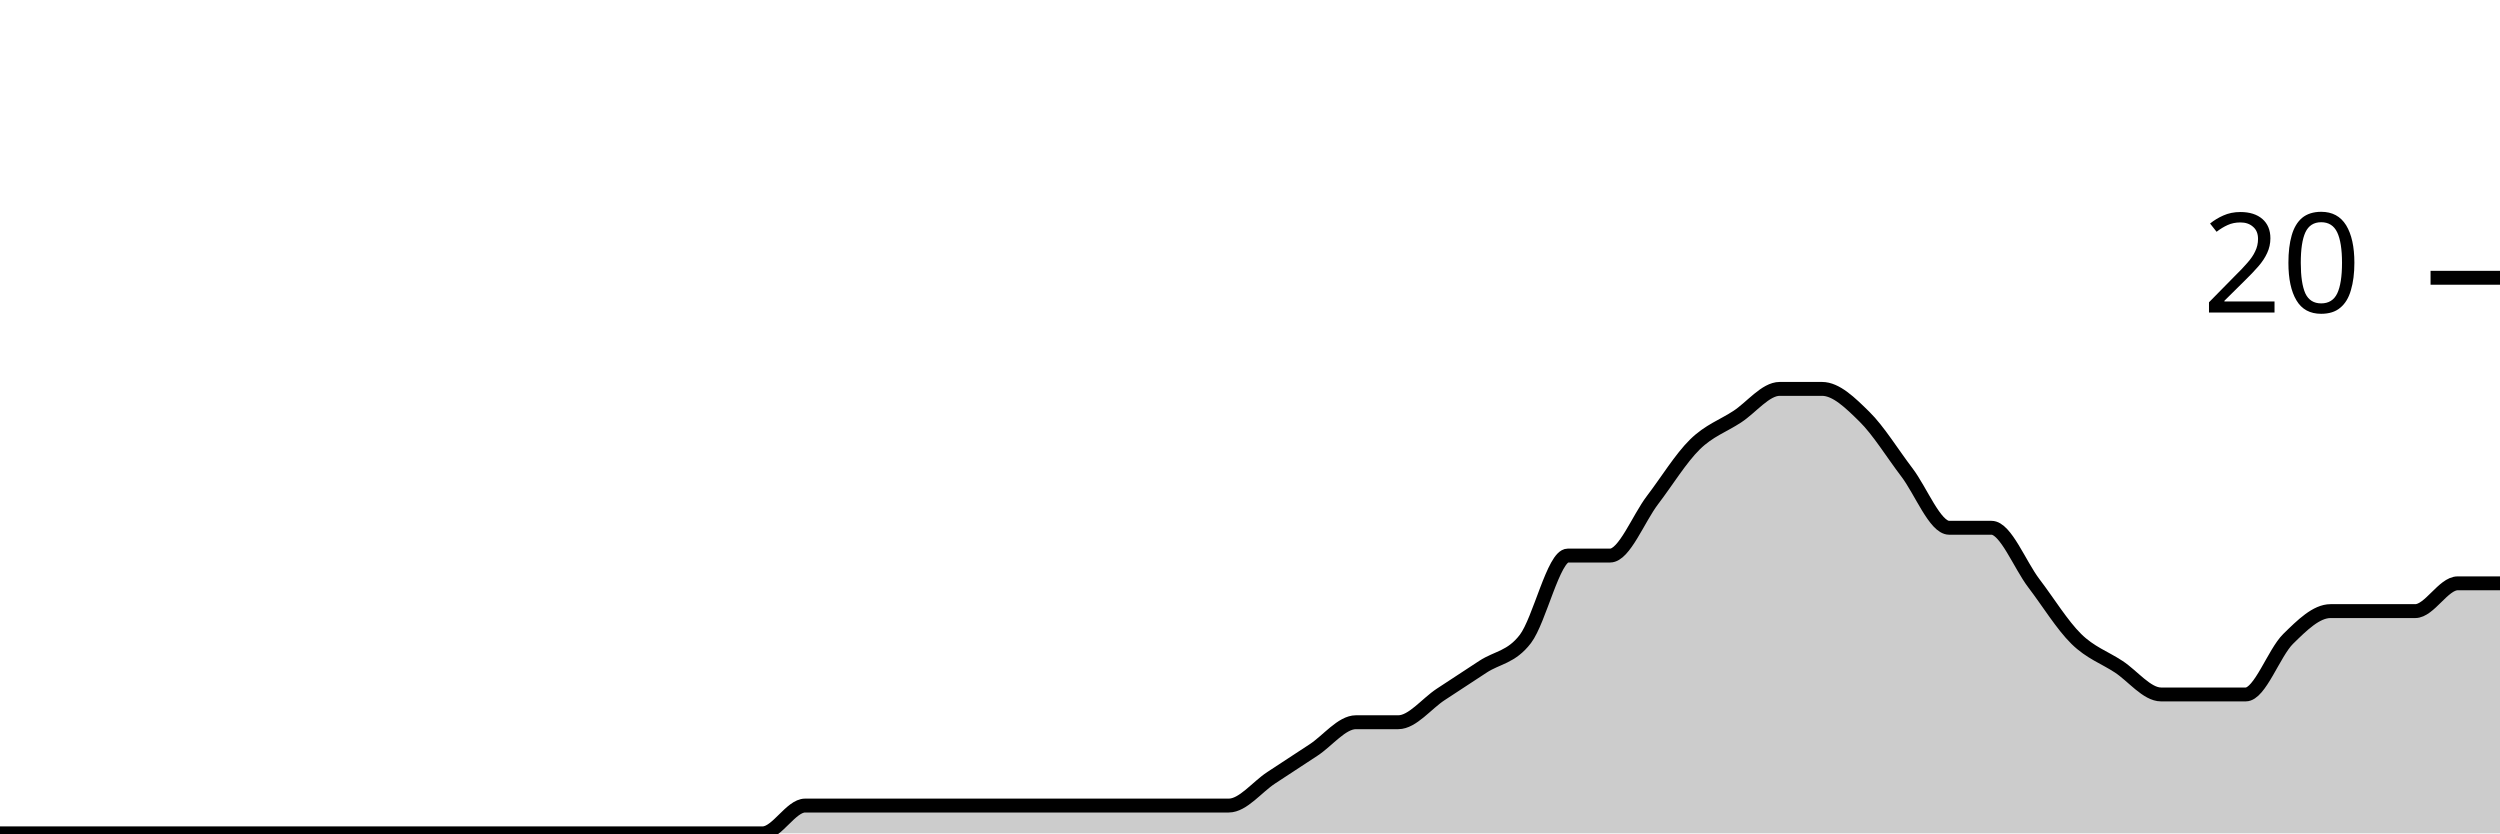
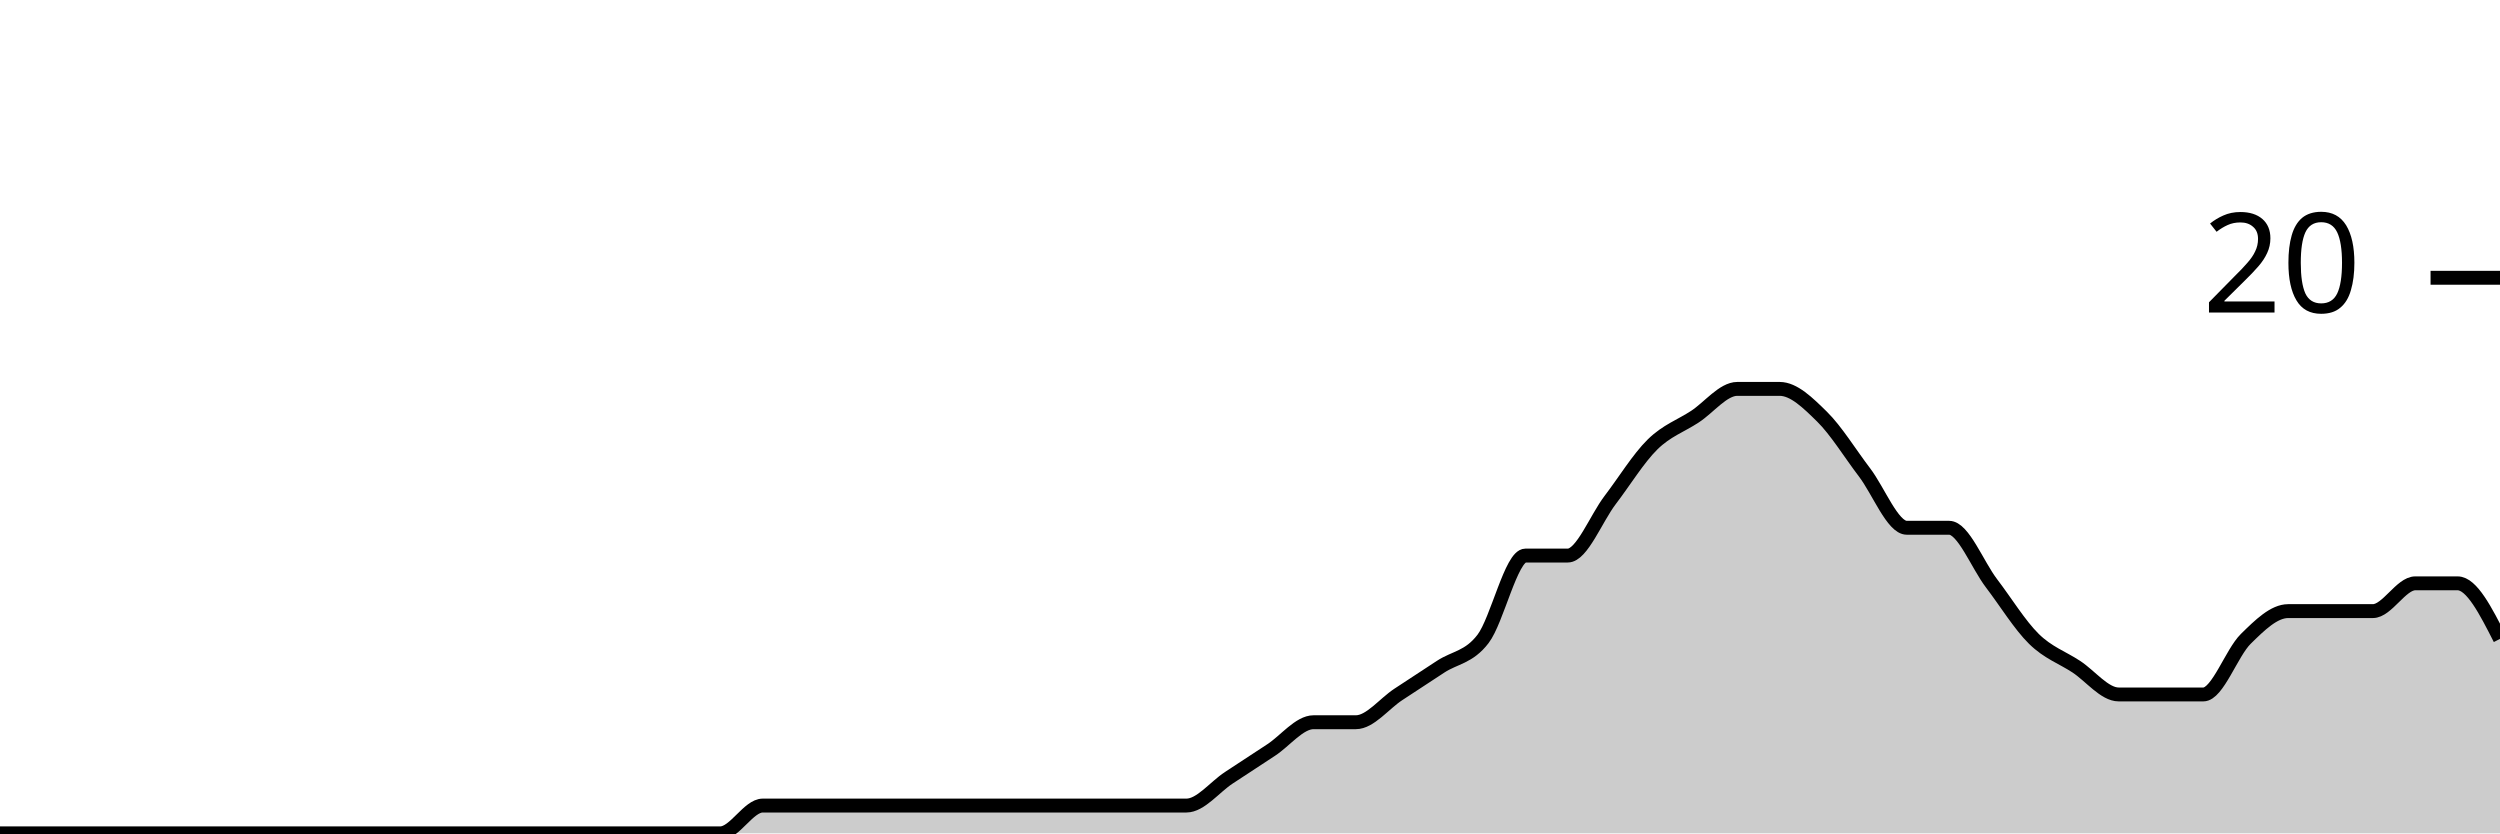
<svg xmlns="http://www.w3.org/2000/svg" viewBox="0 0 180 60">
  <g transform="translate(0,20)">
-     <path class="area" fill="rgba(0, 0, 0, 0.2)" d="M0,40C1.017,40,2.034,40,3.051,40C4.068,40,5.085,40,6.102,40C7.119,40,8.136,40,9.153,40C10.169,40,11.186,40,12.203,40C13.22,40,14.237,40,15.254,40C16.271,40,17.288,40,18.305,40C19.322,40,20.339,40,21.356,40C22.373,40,23.39,40,24.407,40C25.424,40,26.441,40,27.458,40C28.475,40,29.492,40,30.508,40C31.525,40,32.542,40,33.559,40C34.576,40,35.593,40,36.61,40C37.627,40,38.644,40,39.661,40C40.678,40,41.695,40,42.712,40C43.729,40,44.746,40,45.763,40C46.78,40,47.797,40,48.814,40C49.831,40,50.847,40,51.864,40C52.881,40,53.898,40,54.915,40C55.932,40,56.949,38,57.966,38C58.983,38,60,38,61.017,38C62.034,38,63.051,38,64.068,38C65.085,38,66.102,38,67.119,38C68.136,38,69.153,38,70.169,38C71.186,38,72.203,38,73.22,38C74.237,38,75.254,38,76.271,38C77.288,38,78.305,38,79.322,38C80.339,38,81.356,38,82.373,38C83.39,38,84.407,38,85.424,38C86.441,38,87.458,38,88.475,38C89.492,38,90.508,36.667,91.525,36C92.542,35.333,93.559,34.667,94.576,34C95.593,33.333,96.61,32,97.627,32C98.644,32,99.661,32,100.678,32C101.695,32,102.712,30.667,103.729,30C104.746,29.333,105.763,28.667,106.78,28C107.797,27.333,108.814,27.333,109.831,26C110.847,24.667,111.864,20,112.881,20C113.898,20,114.915,20,115.932,20C116.949,20,117.966,17.333,118.983,16C120,14.667,121.017,13,122.034,12C123.051,11,124.068,10.667,125.085,10C126.102,9.333,127.119,8,128.136,8C129.153,8,130.169,8,131.186,8C132.203,8,133.22,9,134.237,10C135.254,11,136.271,12.667,137.288,14C138.305,15.333,139.322,18,140.339,18C141.356,18,142.373,18,143.39,18C144.407,18,145.424,20.667,146.441,22C147.458,23.333,148.475,25,149.492,26C150.508,27,151.525,27.333,152.542,28C153.559,28.667,154.576,30,155.593,30C156.61,30,157.627,30,158.644,30C159.661,30,160.678,30,161.695,30C162.712,30,163.729,27,164.746,26C165.763,25,166.78,24,167.797,24C168.814,24,169.831,24,170.847,24C171.864,24,172.881,24,173.898,24C174.915,24,175.932,22,176.949,22C177.966,22,178.983,22,180,22L180,40C178.983,40,177.966,40,176.949,40C175.932,40,174.915,40,173.898,40C172.881,40,171.864,40,170.847,40C169.831,40,168.814,40,167.797,40C166.78,40,165.763,40,164.746,40C163.729,40,162.712,40,161.695,40C160.678,40,159.661,40,158.644,40C157.627,40,156.61,40,155.593,40C154.576,40,153.559,40,152.542,40C151.525,40,150.508,40,149.492,40C148.475,40,147.458,40,146.441,40C145.424,40,144.407,40,143.39,40C142.373,40,141.356,40,140.339,40C139.322,40,138.305,40,137.288,40C136.271,40,135.254,40,134.237,40C133.22,40,132.203,40,131.186,40C130.169,40,129.153,40,128.136,40C127.119,40,126.102,40,125.085,40C124.068,40,123.051,40,122.034,40C121.017,40,120,40,118.983,40C117.966,40,116.949,40,115.932,40C114.915,40,113.898,40,112.881,40C111.864,40,110.847,40,109.831,40C108.814,40,107.797,40,106.78,40C105.763,40,104.746,40,103.729,40C102.712,40,101.695,40,100.678,40C99.661,40,98.644,40,97.627,40C96.61,40,95.593,40,94.576,40C93.559,40,92.542,40,91.525,40C90.508,40,89.492,40,88.475,40C87.458,40,86.441,40,85.424,40C84.407,40,83.39,40,82.373,40C81.356,40,80.339,40,79.322,40C78.305,40,77.288,40,76.271,40C75.254,40,74.237,40,73.22,40C72.203,40,71.186,40,70.169,40C69.153,40,68.136,40,67.119,40C66.102,40,65.085,40,64.068,40C63.051,40,62.034,40,61.017,40C60,40,58.983,40,57.966,40C56.949,40,55.932,40,54.915,40C53.898,40,52.881,40,51.864,40C50.847,40,49.831,40,48.814,40C47.797,40,46.78,40,45.763,40C44.746,40,43.729,40,42.712,40C41.695,40,40.678,40,39.661,40C38.644,40,37.627,40,36.61,40C35.593,40,34.576,40,33.559,40C32.542,40,31.525,40,30.508,40C29.492,40,28.475,40,27.458,40C26.441,40,25.424,40,24.407,40C23.39,40,22.373,40,21.356,40C20.339,40,19.322,40,18.305,40C17.288,40,16.271,40,15.254,40C14.237,40,13.22,40,12.203,40C11.186,40,10.169,40,9.153,40C8.136,40,7.119,40,6.102,40C5.085,40,4.068,40,3.051,40C2.034,40,1.017,40,0,40Z" />
-     <path class="line" stroke="black" fill="none" d="M0,40C1.017,40,2.034,40,3.051,40C4.068,40,5.085,40,6.102,40C7.119,40,8.136,40,9.153,40C10.169,40,11.186,40,12.203,40C13.22,40,14.237,40,15.254,40C16.271,40,17.288,40,18.305,40C19.322,40,20.339,40,21.356,40C22.373,40,23.39,40,24.407,40C25.424,40,26.441,40,27.458,40C28.475,40,29.492,40,30.508,40C31.525,40,32.542,40,33.559,40C34.576,40,35.593,40,36.61,40C37.627,40,38.644,40,39.661,40C40.678,40,41.695,40,42.712,40C43.729,40,44.746,40,45.763,40C46.78,40,47.797,40,48.814,40C49.831,40,50.847,40,51.864,40C52.881,40,53.898,40,54.915,40C55.932,40,56.949,38,57.966,38C58.983,38,60,38,61.017,38C62.034,38,63.051,38,64.068,38C65.085,38,66.102,38,67.119,38C68.136,38,69.153,38,70.169,38C71.186,38,72.203,38,73.22,38C74.237,38,75.254,38,76.271,38C77.288,38,78.305,38,79.322,38C80.339,38,81.356,38,82.373,38C83.39,38,84.407,38,85.424,38C86.441,38,87.458,38,88.475,38C89.492,38,90.508,36.667,91.525,36C92.542,35.333,93.559,34.667,94.576,34C95.593,33.333,96.61,32,97.627,32C98.644,32,99.661,32,100.678,32C101.695,32,102.712,30.667,103.729,30C104.746,29.333,105.763,28.667,106.78,28C107.797,27.333,108.814,27.333,109.831,26C110.847,24.667,111.864,20,112.881,20C113.898,20,114.915,20,115.932,20C116.949,20,117.966,17.333,118.983,16C120,14.667,121.017,13,122.034,12C123.051,11,124.068,10.667,125.085,10C126.102,9.333,127.119,8,128.136,8C129.153,8,130.169,8,131.186,8C132.203,8,133.22,9,134.237,10C135.254,11,136.271,12.667,137.288,14C138.305,15.333,139.322,18,140.339,18C141.356,18,142.373,18,143.39,18C144.407,18,145.424,20.667,146.441,22C147.458,23.333,148.475,25,149.492,26C150.508,27,151.525,27.333,152.542,28C153.559,28.667,154.576,30,155.593,30C156.61,30,157.627,30,158.644,30C159.661,30,160.678,30,161.695,30C162.712,30,163.729,27,164.746,26C165.763,25,166.78,24,167.797,24C168.814,24,169.831,24,170.847,24C171.864,24,172.881,24,173.898,24C174.915,24,175.932,22,176.949,22C177.966,22,178.983,22,180,22" />
+     <path class="area" fill="rgba(0, 0, 0, 0.2)" d="M0,40C1.017,40,2.034,40,3.051,40C4.068,40,5.085,40,6.102,40C7.119,40,8.136,40,9.153,40C10.169,40,11.186,40,12.203,40C13.22,40,14.237,40,15.254,40C16.271,40,17.288,40,18.305,40C19.322,40,20.339,40,21.356,40C22.373,40,23.39,40,24.407,40C25.424,40,26.441,40,27.458,40C28.475,40,29.492,40,30.508,40C31.525,40,32.542,40,33.559,40C34.576,40,35.593,40,36.61,40C37.627,40,38.644,40,39.661,40C40.678,40,41.695,40,42.712,40C43.729,40,44.746,40,45.763,40C46.78,40,47.797,40,48.814,40C49.831,40,50.847,40,51.864,40C52.881,40,53.898,38,54.915,38C55.932,38,56.949,38,57.966,38C58.983,38,60,38,61.017,38C62.034,38,63.051,38,64.068,38C65.085,38,66.102,38,67.119,38C68.136,38,69.153,38,70.169,38C71.186,38,72.203,38,73.22,38C74.237,38,75.254,38,76.271,38C77.288,38,78.305,38,79.322,38C80.339,38,81.356,38,82.373,38C83.39,38,84.407,38,85.424,38C86.441,38,87.458,36.667,88.475,36C89.492,35.333,90.508,34.667,91.525,34C92.542,33.333,93.559,32,94.576,32C95.593,32,96.61,32,97.627,32C98.644,32,99.661,30.667,100.678,30C101.695,29.333,102.712,28.667,103.729,28C104.746,27.333,105.763,27.333,106.78,26C107.797,24.667,108.814,20,109.831,20C110.847,20,111.864,20,112.881,20C113.898,20,114.915,17.333,115.932,16C116.949,14.667,117.966,13,118.983,12C120,11,121.017,10.667,122.034,10C123.051,9.333,124.068,8,125.085,8C126.102,8,127.119,8,128.136,8C129.153,8,130.169,9,131.186,10C132.203,11,133.22,12.667,134.237,14C135.254,15.333,136.271,18,137.288,18C138.305,18,139.322,18,140.339,18C141.356,18,142.373,20.667,143.39,22C144.407,23.333,145.424,25,146.441,26C147.458,27,148.475,27.333,149.492,28C150.508,28.667,151.525,30,152.542,30C153.559,30,154.576,30,155.593,30C156.61,30,157.627,30,158.644,30C159.661,30,160.678,27,161.695,26C162.712,25,163.729,24,164.746,24C165.763,24,166.78,24,167.797,24C168.814,24,169.831,24,170.847,24C171.864,24,172.881,22,173.898,22C174.915,22,175.932,22,176.949,22C177.966,22,178.983,24,180,26L180,40C178.983,40,177.966,40,176.949,40C175.932,40,174.915,40,173.898,40C172.881,40,171.864,40,170.847,40C169.831,40,168.814,40,167.797,40C166.78,40,165.763,40,164.746,40C163.729,40,162.712,40,161.695,40C160.678,40,159.661,40,158.644,40C157.627,40,156.61,40,155.593,40C154.576,40,153.559,40,152.542,40C151.525,40,150.508,40,149.492,40C148.475,40,147.458,40,146.441,40C145.424,40,144.407,40,143.39,40C142.373,40,141.356,40,140.339,40C139.322,40,138.305,40,137.288,40C136.271,40,135.254,40,134.237,40C133.22,40,132.203,40,131.186,40C130.169,40,129.153,40,128.136,40C127.119,40,126.102,40,125.085,40C124.068,40,123.051,40,122.034,40C121.017,40,120,40,118.983,40C117.966,40,116.949,40,115.932,40C114.915,40,113.898,40,112.881,40C111.864,40,110.847,40,109.831,40C108.814,40,107.797,40,106.78,40C105.763,40,104.746,40,103.729,40C102.712,40,101.695,40,100.678,40C99.661,40,98.644,40,97.627,40C96.61,40,95.593,40,94.576,40C93.559,40,92.542,40,91.525,40C90.508,40,89.492,40,88.475,40C87.458,40,86.441,40,85.424,40C84.407,40,83.39,40,82.373,40C81.356,40,80.339,40,79.322,40C78.305,40,77.288,40,76.271,40C75.254,40,74.237,40,73.22,40C72.203,40,71.186,40,70.169,40C69.153,40,68.136,40,67.119,40C66.102,40,65.085,40,64.068,40C63.051,40,62.034,40,61.017,40C60,40,58.983,40,57.966,40C56.949,40,55.932,40,54.915,40C53.898,40,52.881,40,51.864,40C50.847,40,49.831,40,48.814,40C47.797,40,46.78,40,45.763,40C44.746,40,43.729,40,42.712,40C41.695,40,40.678,40,39.661,40C38.644,40,37.627,40,36.61,40C35.593,40,34.576,40,33.559,40C32.542,40,31.525,40,30.508,40C29.492,40,28.475,40,27.458,40C26.441,40,25.424,40,24.407,40C23.39,40,22.373,40,21.356,40C20.339,40,19.322,40,18.305,40C17.288,40,16.271,40,15.254,40C14.237,40,13.22,40,12.203,40C11.186,40,10.169,40,9.153,40C8.136,40,7.119,40,6.102,40C5.085,40,4.068,40,3.051,40C2.034,40,1.017,40,0,40Z" />
+     <path class="line" stroke="black" fill="none" d="M0,40C1.017,40,2.034,40,3.051,40C4.068,40,5.085,40,6.102,40C7.119,40,8.136,40,9.153,40C10.169,40,11.186,40,12.203,40C13.22,40,14.237,40,15.254,40C16.271,40,17.288,40,18.305,40C19.322,40,20.339,40,21.356,40C22.373,40,23.39,40,24.407,40C25.424,40,26.441,40,27.458,40C28.475,40,29.492,40,30.508,40C31.525,40,32.542,40,33.559,40C34.576,40,35.593,40,36.61,40C37.627,40,38.644,40,39.661,40C40.678,40,41.695,40,42.712,40C43.729,40,44.746,40,45.763,40C46.78,40,47.797,40,48.814,40C49.831,40,50.847,40,51.864,40C52.881,40,53.898,38,54.915,38C55.932,38,56.949,38,57.966,38C58.983,38,60,38,61.017,38C62.034,38,63.051,38,64.068,38C65.085,38,66.102,38,67.119,38C68.136,38,69.153,38,70.169,38C71.186,38,72.203,38,73.22,38C74.237,38,75.254,38,76.271,38C77.288,38,78.305,38,79.322,38C80.339,38,81.356,38,82.373,38C83.39,38,84.407,38,85.424,38C86.441,38,87.458,36.667,88.475,36C89.492,35.333,90.508,34.667,91.525,34C92.542,33.333,93.559,32,94.576,32C95.593,32,96.61,32,97.627,32C98.644,32,99.661,30.667,100.678,30C101.695,29.333,102.712,28.667,103.729,28C104.746,27.333,105.763,27.333,106.78,26C107.797,24.667,108.814,20,109.831,20C110.847,20,111.864,20,112.881,20C113.898,20,114.915,17.333,115.932,16C116.949,14.667,117.966,13,118.983,12C120,11,121.017,10.667,122.034,10C123.051,9.333,124.068,8,125.085,8C126.102,8,127.119,8,128.136,8C129.153,8,130.169,9,131.186,10C132.203,11,133.22,12.667,134.237,14C135.254,15.333,136.271,18,137.288,18C138.305,18,139.322,18,140.339,18C141.356,18,142.373,20.667,143.39,22C144.407,23.333,145.424,25,146.441,26C147.458,27,148.475,27.333,149.492,28C150.508,28.667,151.525,30,152.542,30C153.559,30,154.576,30,155.593,30C156.61,30,157.627,30,158.644,30C159.661,30,160.678,27,161.695,26C162.712,25,163.729,24,164.746,24C165.763,24,166.78,24,167.797,24C168.814,24,169.831,24,170.847,24C171.864,24,172.881,22,173.898,22C174.915,22,175.932,22,176.949,22C177.966,22,178.983,24,180,26" />
    <path class="axis-ceiling" stroke-width="1" stroke="black" fill="none" d="M175,0L180,0" />
    <text class="axis-ceiling-label" font-family="sans-serif" text-anchor="end" font-size="10px" x="170" y="2.5">20</text>
  </g>
</svg>
